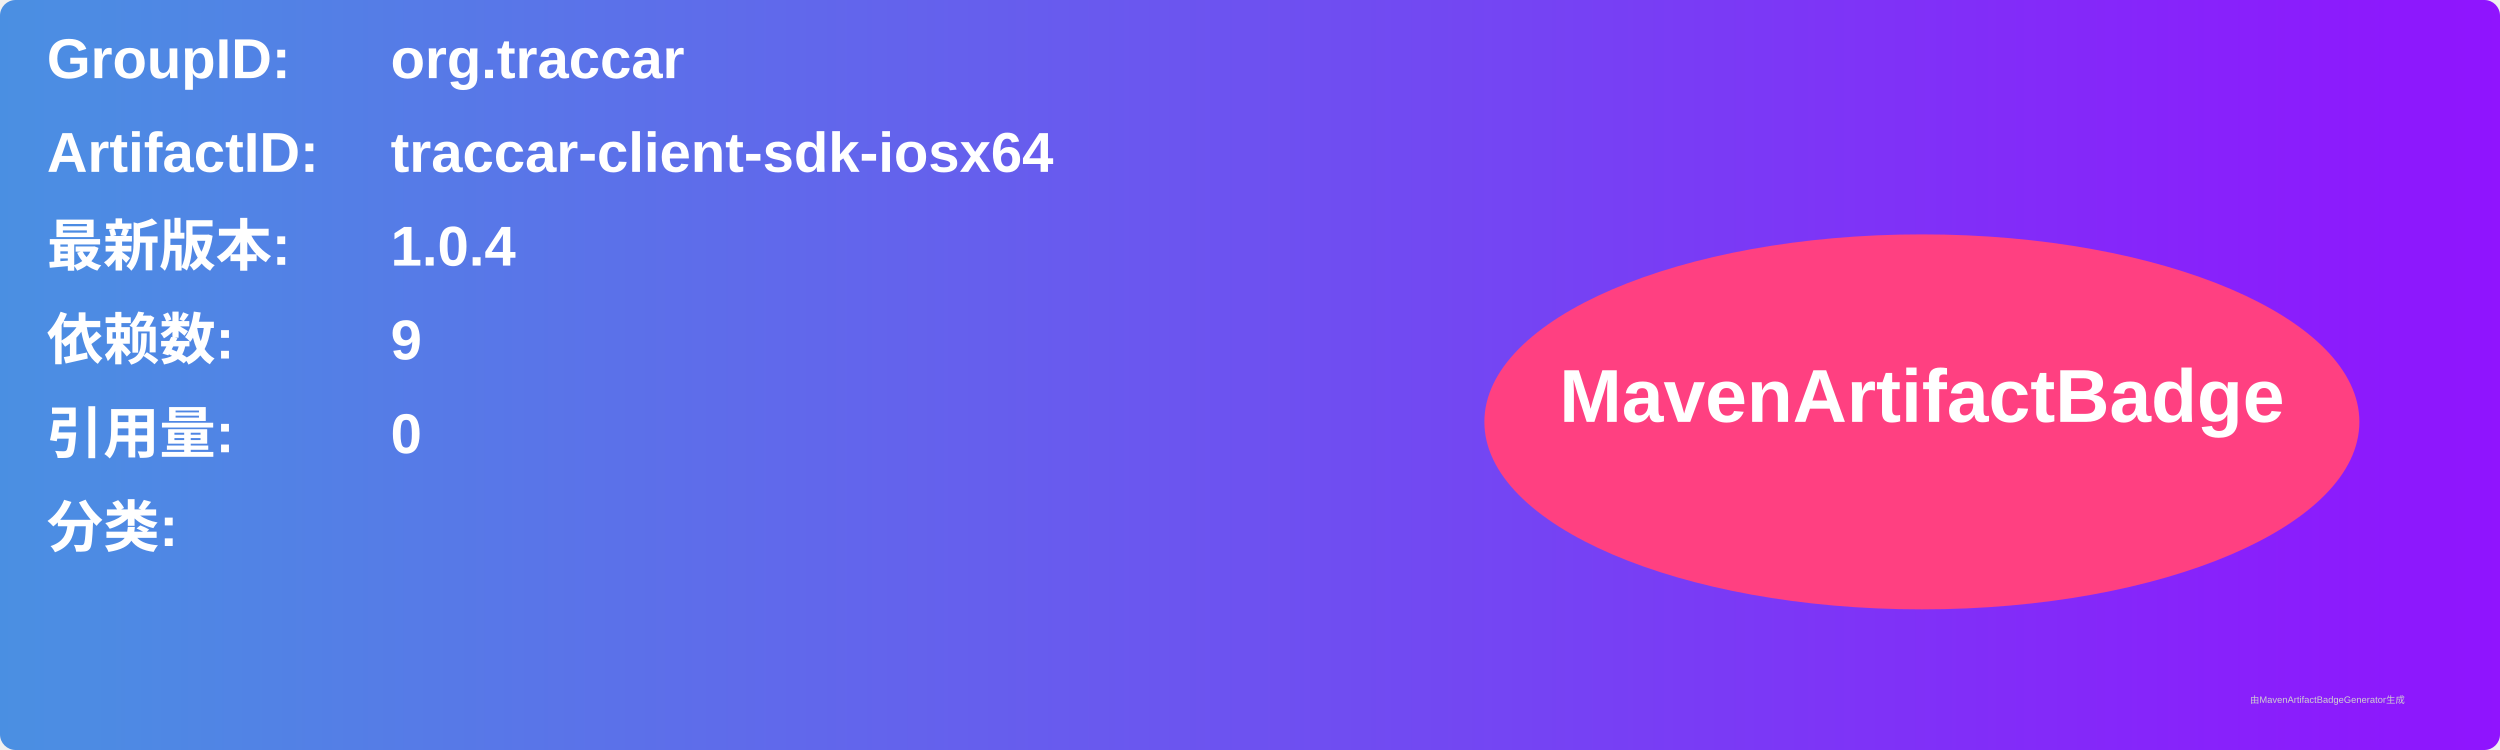
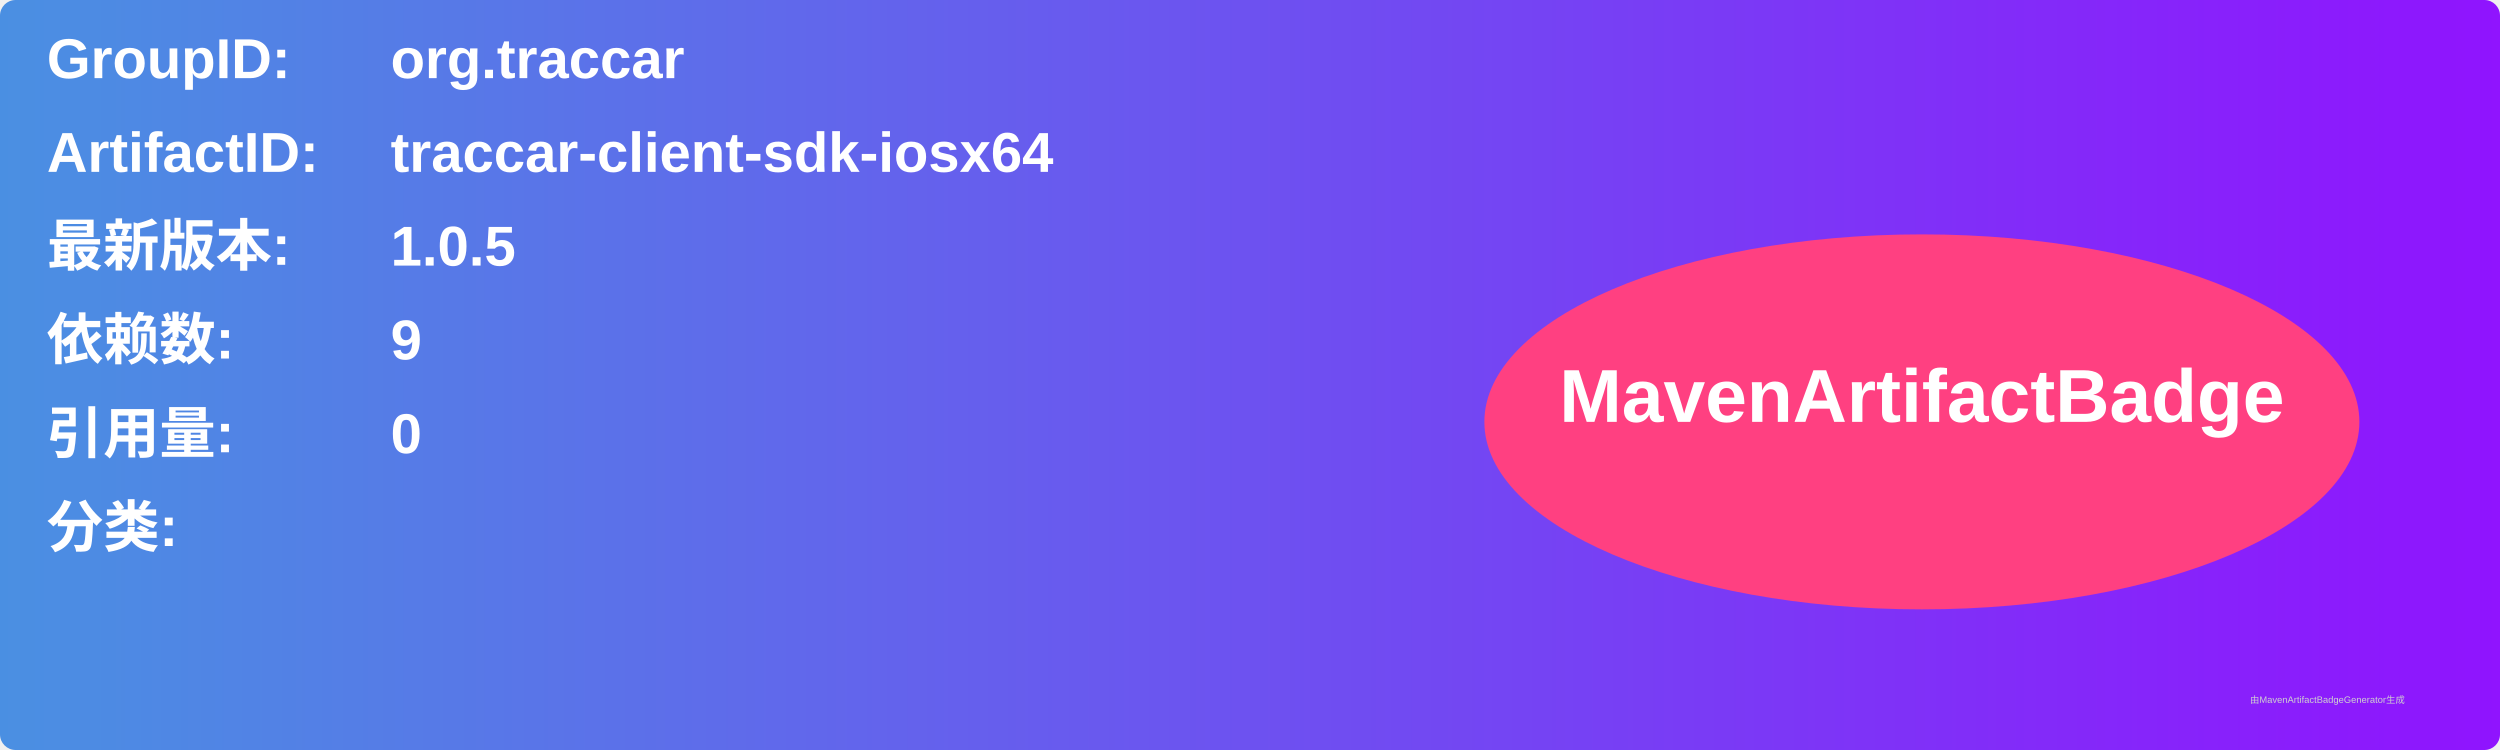
<svg xmlns="http://www.w3.org/2000/svg" width="800" height="240" viewBox="0 0 800 240">
  <linearGradient id="grad" x1="0%" y1="0%" x2="100%" y2="0%">
    <stop offset="0%" stop-color="#4a90e2" />
    <stop offset="100%" stop-color="#9013fe" />
  </linearGradient>
  <rect width="100%" height="100%" rx="5" ry="5" fill="url(#grad)" />
  <g transform="translate(15, 15)">
    <text x="0" y="10" font-family="Arial" font-size="18" fill="white" font-weight="bold" width="260">GroupID:</text>
    <text x="110" y="10" font-family="Arial" font-size="18" fill="white" font-weight="bold" width="460">org.traccar</text>
    <text x="0" y="40" font-family="Arial" font-size="18" fill="white" font-weight="bold" width="260">ArtifactID:</text>
    <text x="110" y="40" font-family="Arial" font-size="18" fill="white" font-weight="bold" width="460">traccar-client-sdk-iosx64</text>
    <text x="0" y="70" font-family="Arial" font-size="18" fill="white" font-weight="bold">最新版本:</text>
    <text x="110" y="70" font-family="Arial" font-size="18" fill="white" font-weight="bold">
-       <tspan font-weight="bold">1.0.4</tspan>
+       <tspan font-weight="bold">1.0.5</tspan>
    </text>
    <text x="0" y="100" font-family="Arial" font-size="18" fill="white" font-weight="bold">依赖数: </text>
    <text x="110" y="100" font-family="Arial" font-size="18" fill="white">
      <tspan font-weight="bold">9</tspan>
    </text>
    <text x="0" y="130" font-family="Arial" font-size="18" fill="white" font-weight="bold">引用量: </text>
    <text x="110" y="130" font-family="Arial" font-size="18" fill="white">
      <tspan font-weight="bold">0</tspan>
    </text>
    <text x="0" y="160" font-family="Arial" font-size="18" fill="white" font-weight="bold">分类:</text>
    <text x="10" y="190" font-family="Arial" font-size="10" fill="white">
      <tspan font-weight="bold" />
    </text>
    <ellipse cx="600" cy="120" rx="140" ry="60" fill="#ff4081" />
    <text x="600" y="120" text-anchor="middle" font-family="Arial" font-size="24" fill="white" font-weight="bold">MavenArtifactBadge</text>
  </g>
  <text x="720" y="225" font-family="Arial" font-size="3" fill="#d0d0d0">由MavenArtifactBadgeGenerator生成</text>
</svg>
